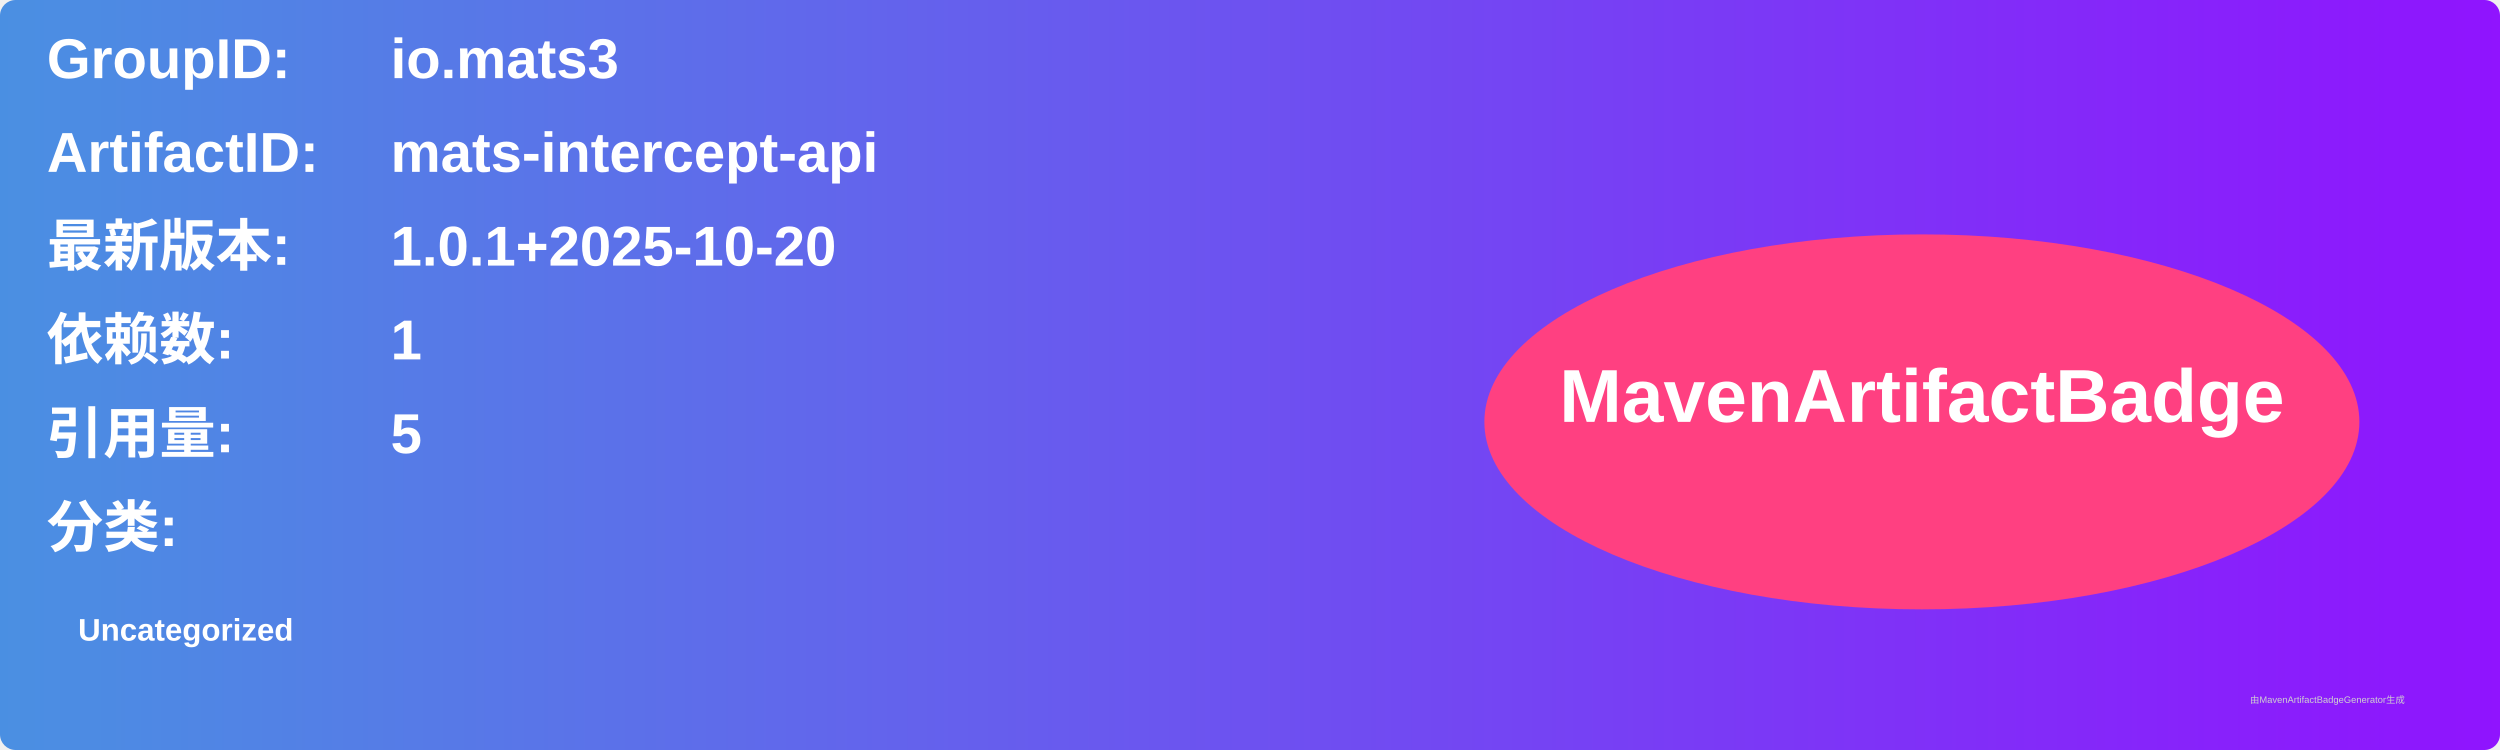
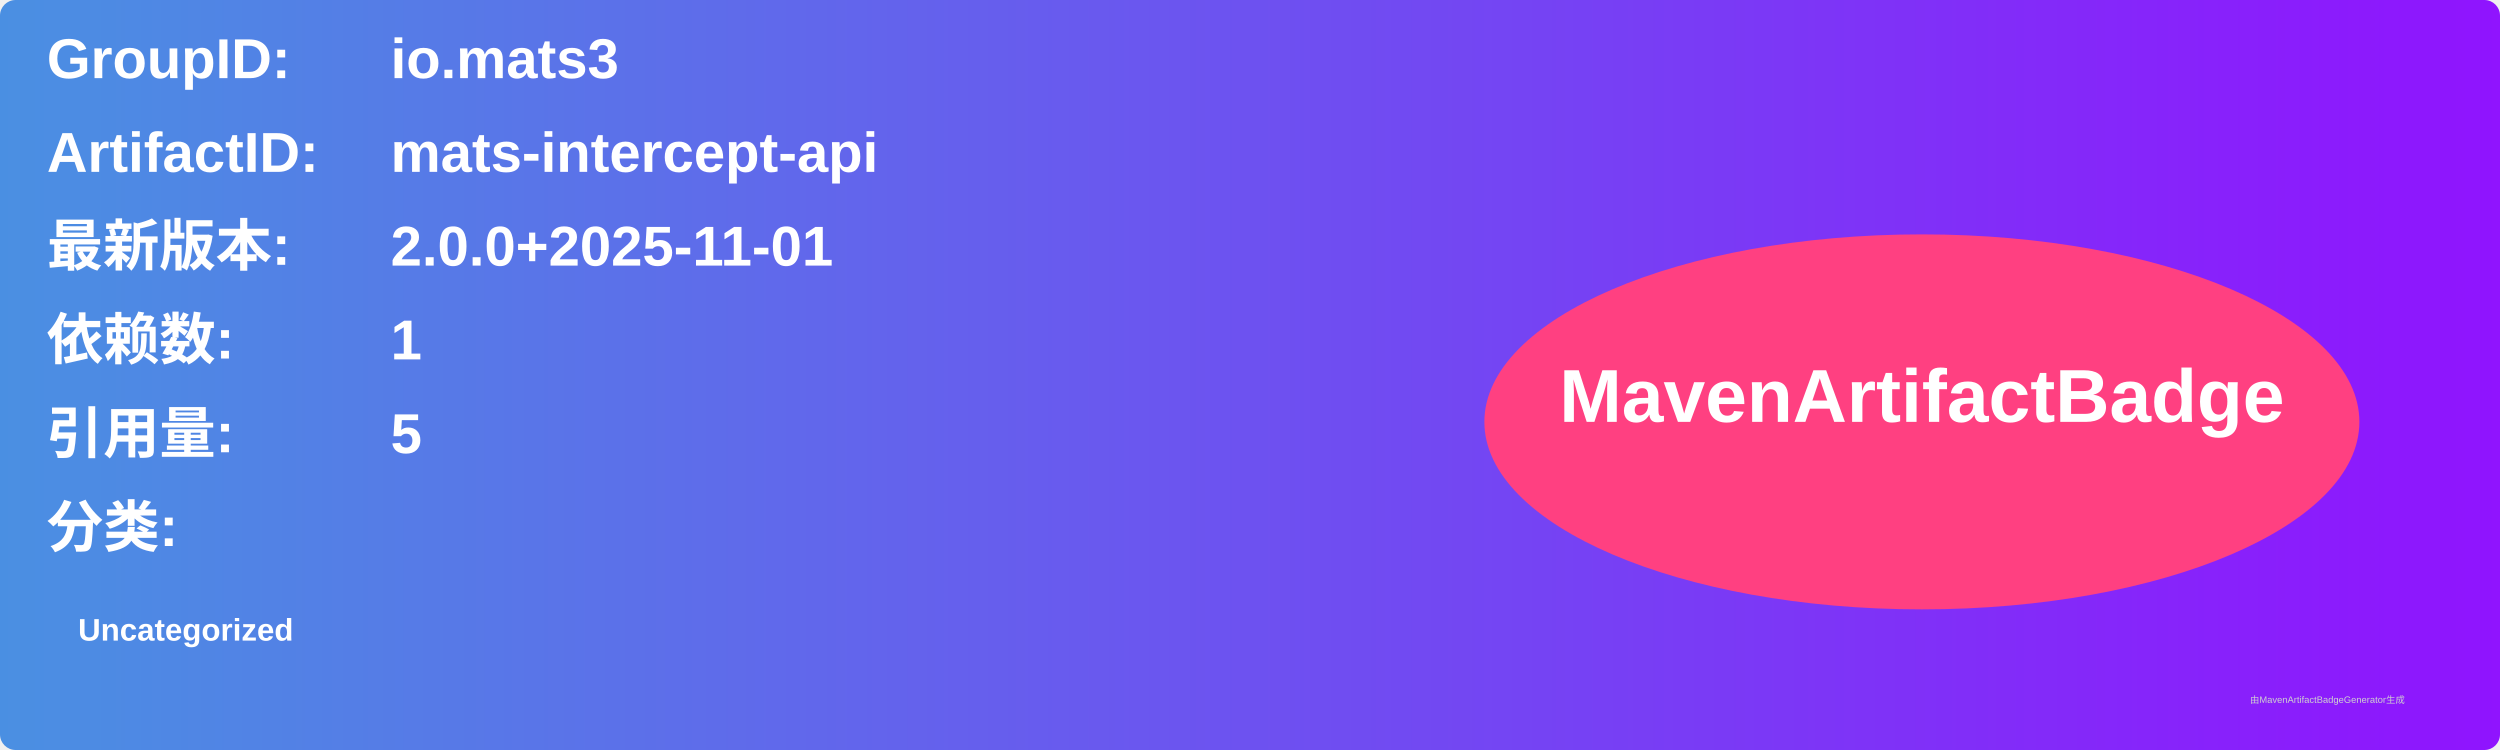
<svg xmlns="http://www.w3.org/2000/svg" width="800" height="240" viewBox="0 0 800 240">
  <linearGradient id="grad" x1="0%" y1="0%" x2="100%" y2="0%">
    <stop offset="0%" stop-color="#4a90e2" />
    <stop offset="100%" stop-color="#9013fe" />
  </linearGradient>
  <rect width="100%" height="100%" rx="5" ry="5" fill="url(#grad)" />
  <g transform="translate(15, 15)">
    <text x="0" y="10" font-family="Arial" font-size="18" fill="white" font-weight="bold" width="260">GroupID:</text>
    <text x="110" y="10" font-family="Arial" font-size="18" fill="white" font-weight="bold" width="460">io.mats3</text>
    <text x="0" y="40" font-family="Arial" font-size="18" fill="white" font-weight="bold" width="260">ArtifactID:</text>
    <text x="110" y="40" font-family="Arial" font-size="18" fill="white" font-weight="bold" width="460">mats-intercept-api</text>
    <text x="0" y="70" font-family="Arial" font-size="18" fill="white" font-weight="bold">最新版本:</text>
    <text x="110" y="70" font-family="Arial" font-size="18" fill="white" font-weight="bold">
-       <tspan font-weight="bold">1.0.1+2025-10-20</tspan>
+       <tspan font-weight="bold">2.0.0+2025-11-01</tspan>
    </text>
    <text x="0" y="100" font-family="Arial" font-size="18" fill="white" font-weight="bold">依赖数: </text>
    <text x="110" y="100" font-family="Arial" font-size="18" fill="white">
      <tspan font-weight="bold">1</tspan>
    </text>
    <text x="0" y="130" font-family="Arial" font-size="18" fill="white" font-weight="bold">引用量: </text>
    <text x="110" y="130" font-family="Arial" font-size="18" fill="white">
      <tspan font-weight="bold">5</tspan>
    </text>
    <text x="0" y="160" font-family="Arial" font-size="18" fill="white" font-weight="bold">分类:</text>
    <text x="10" y="190" font-family="Arial" font-size="10" fill="white">
      <tspan font-weight="bold">Uncategorized</tspan>
    </text>
    <ellipse cx="600" cy="120" rx="140" ry="60" fill="#ff4081" />
    <text x="600" y="120" text-anchor="middle" font-family="Arial" font-size="24" fill="white" font-weight="bold">MavenArtifactBadge</text>
  </g>
  <text x="720" y="225" font-family="Arial" font-size="3" fill="#d0d0d0">由MavenArtifactBadgeGenerator生成</text>
</svg>
